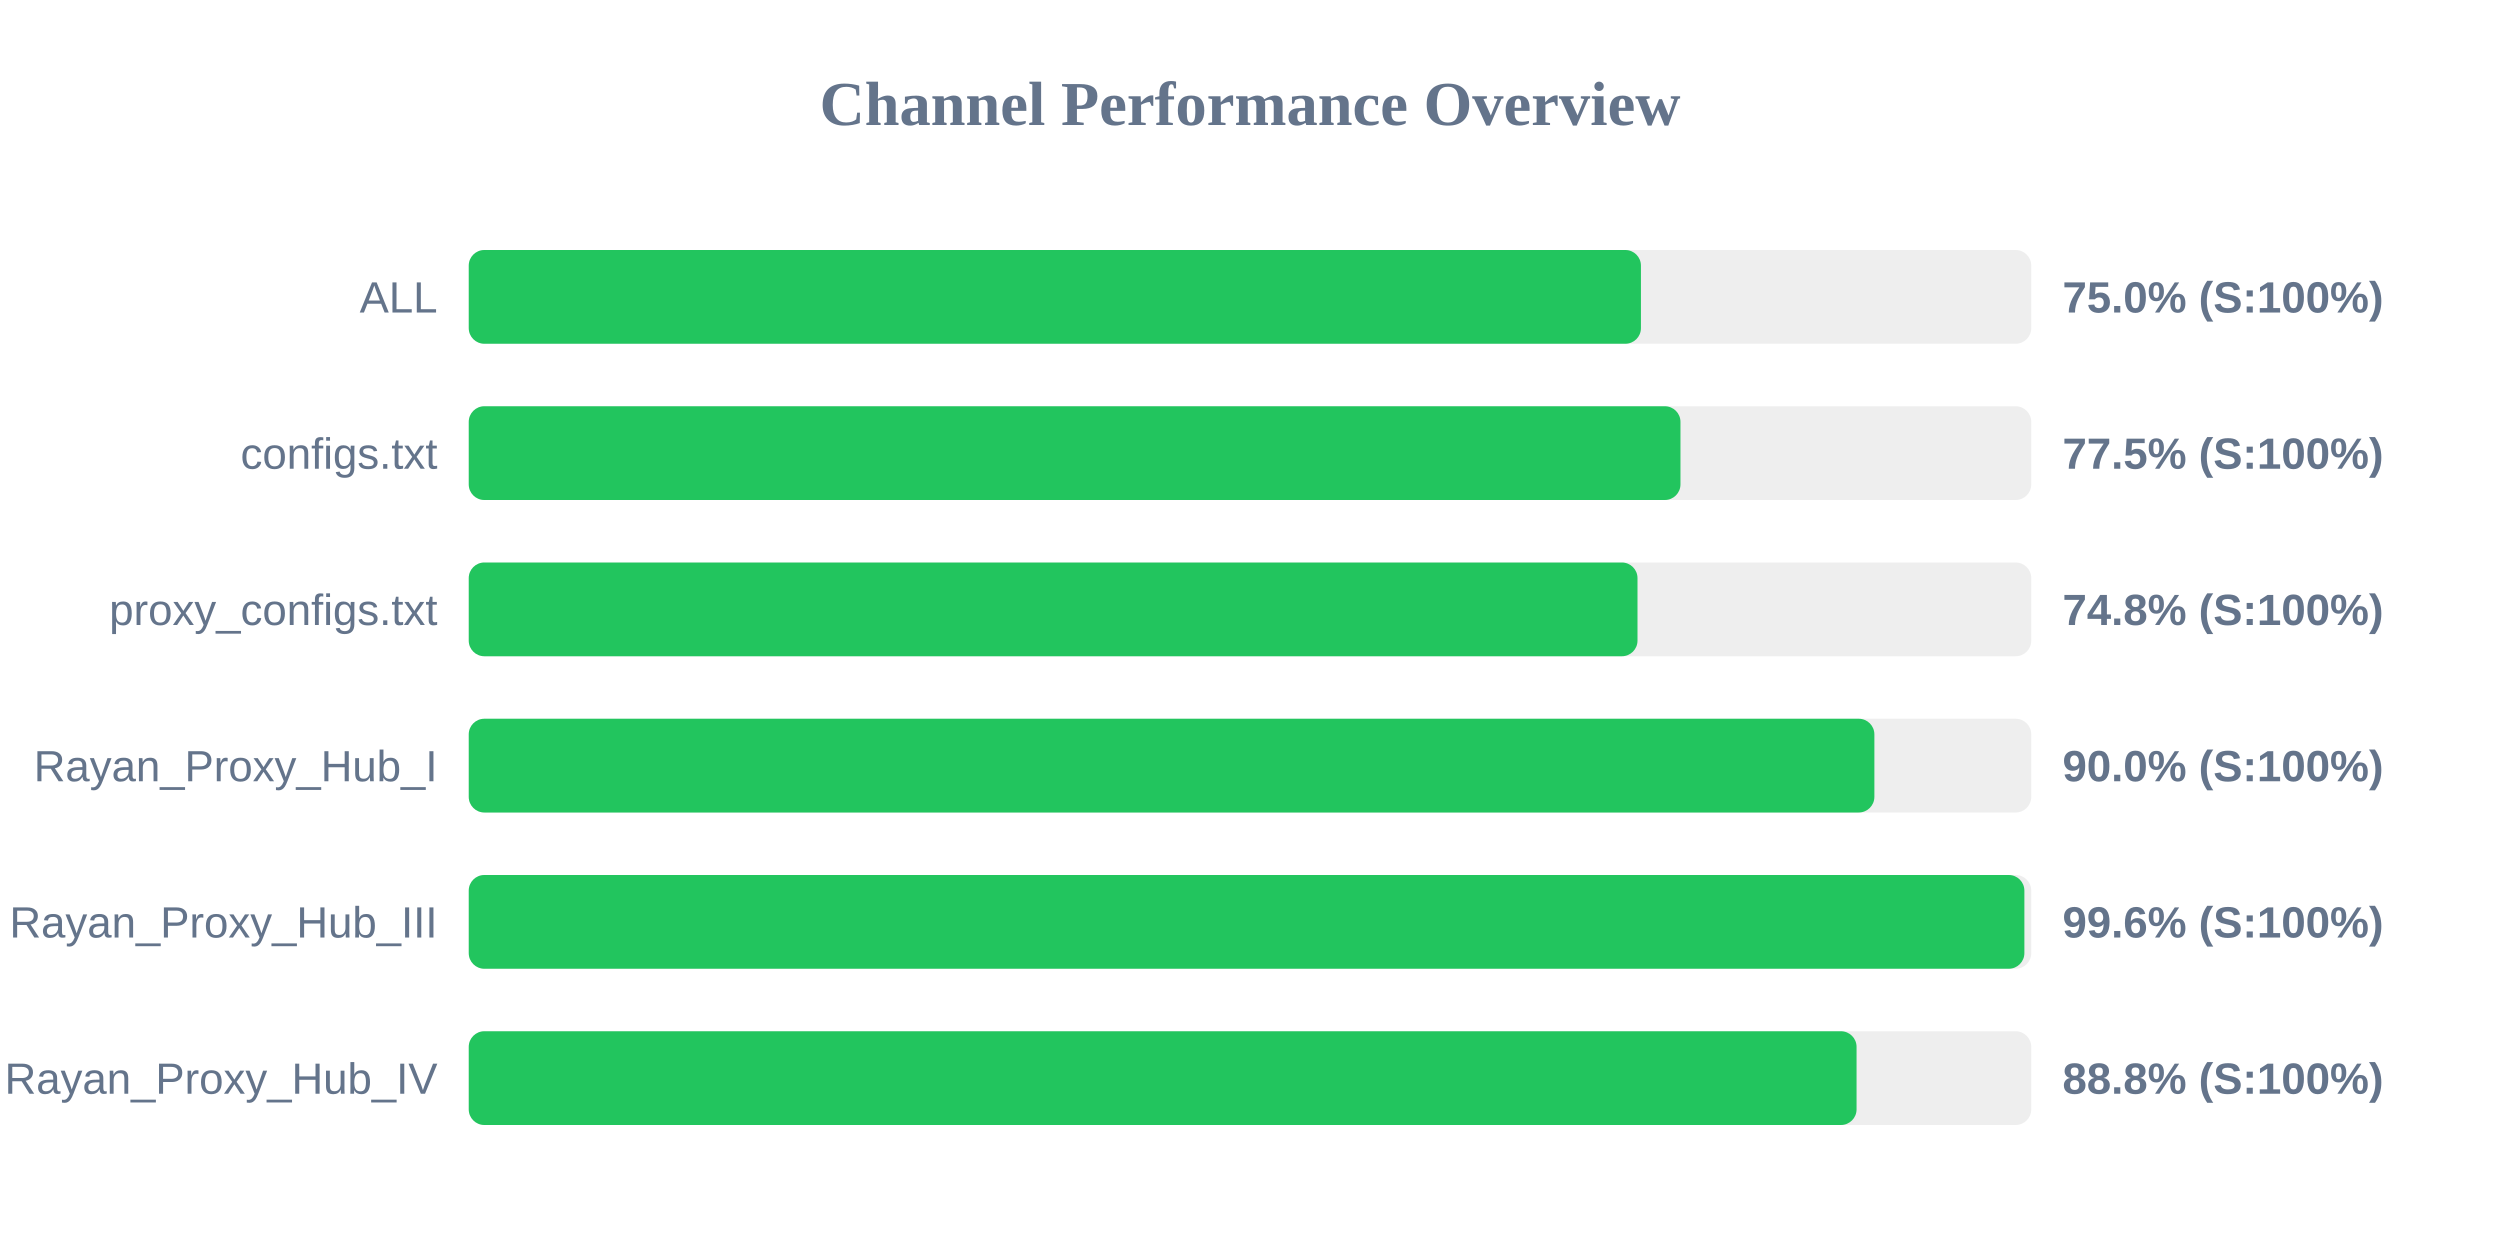
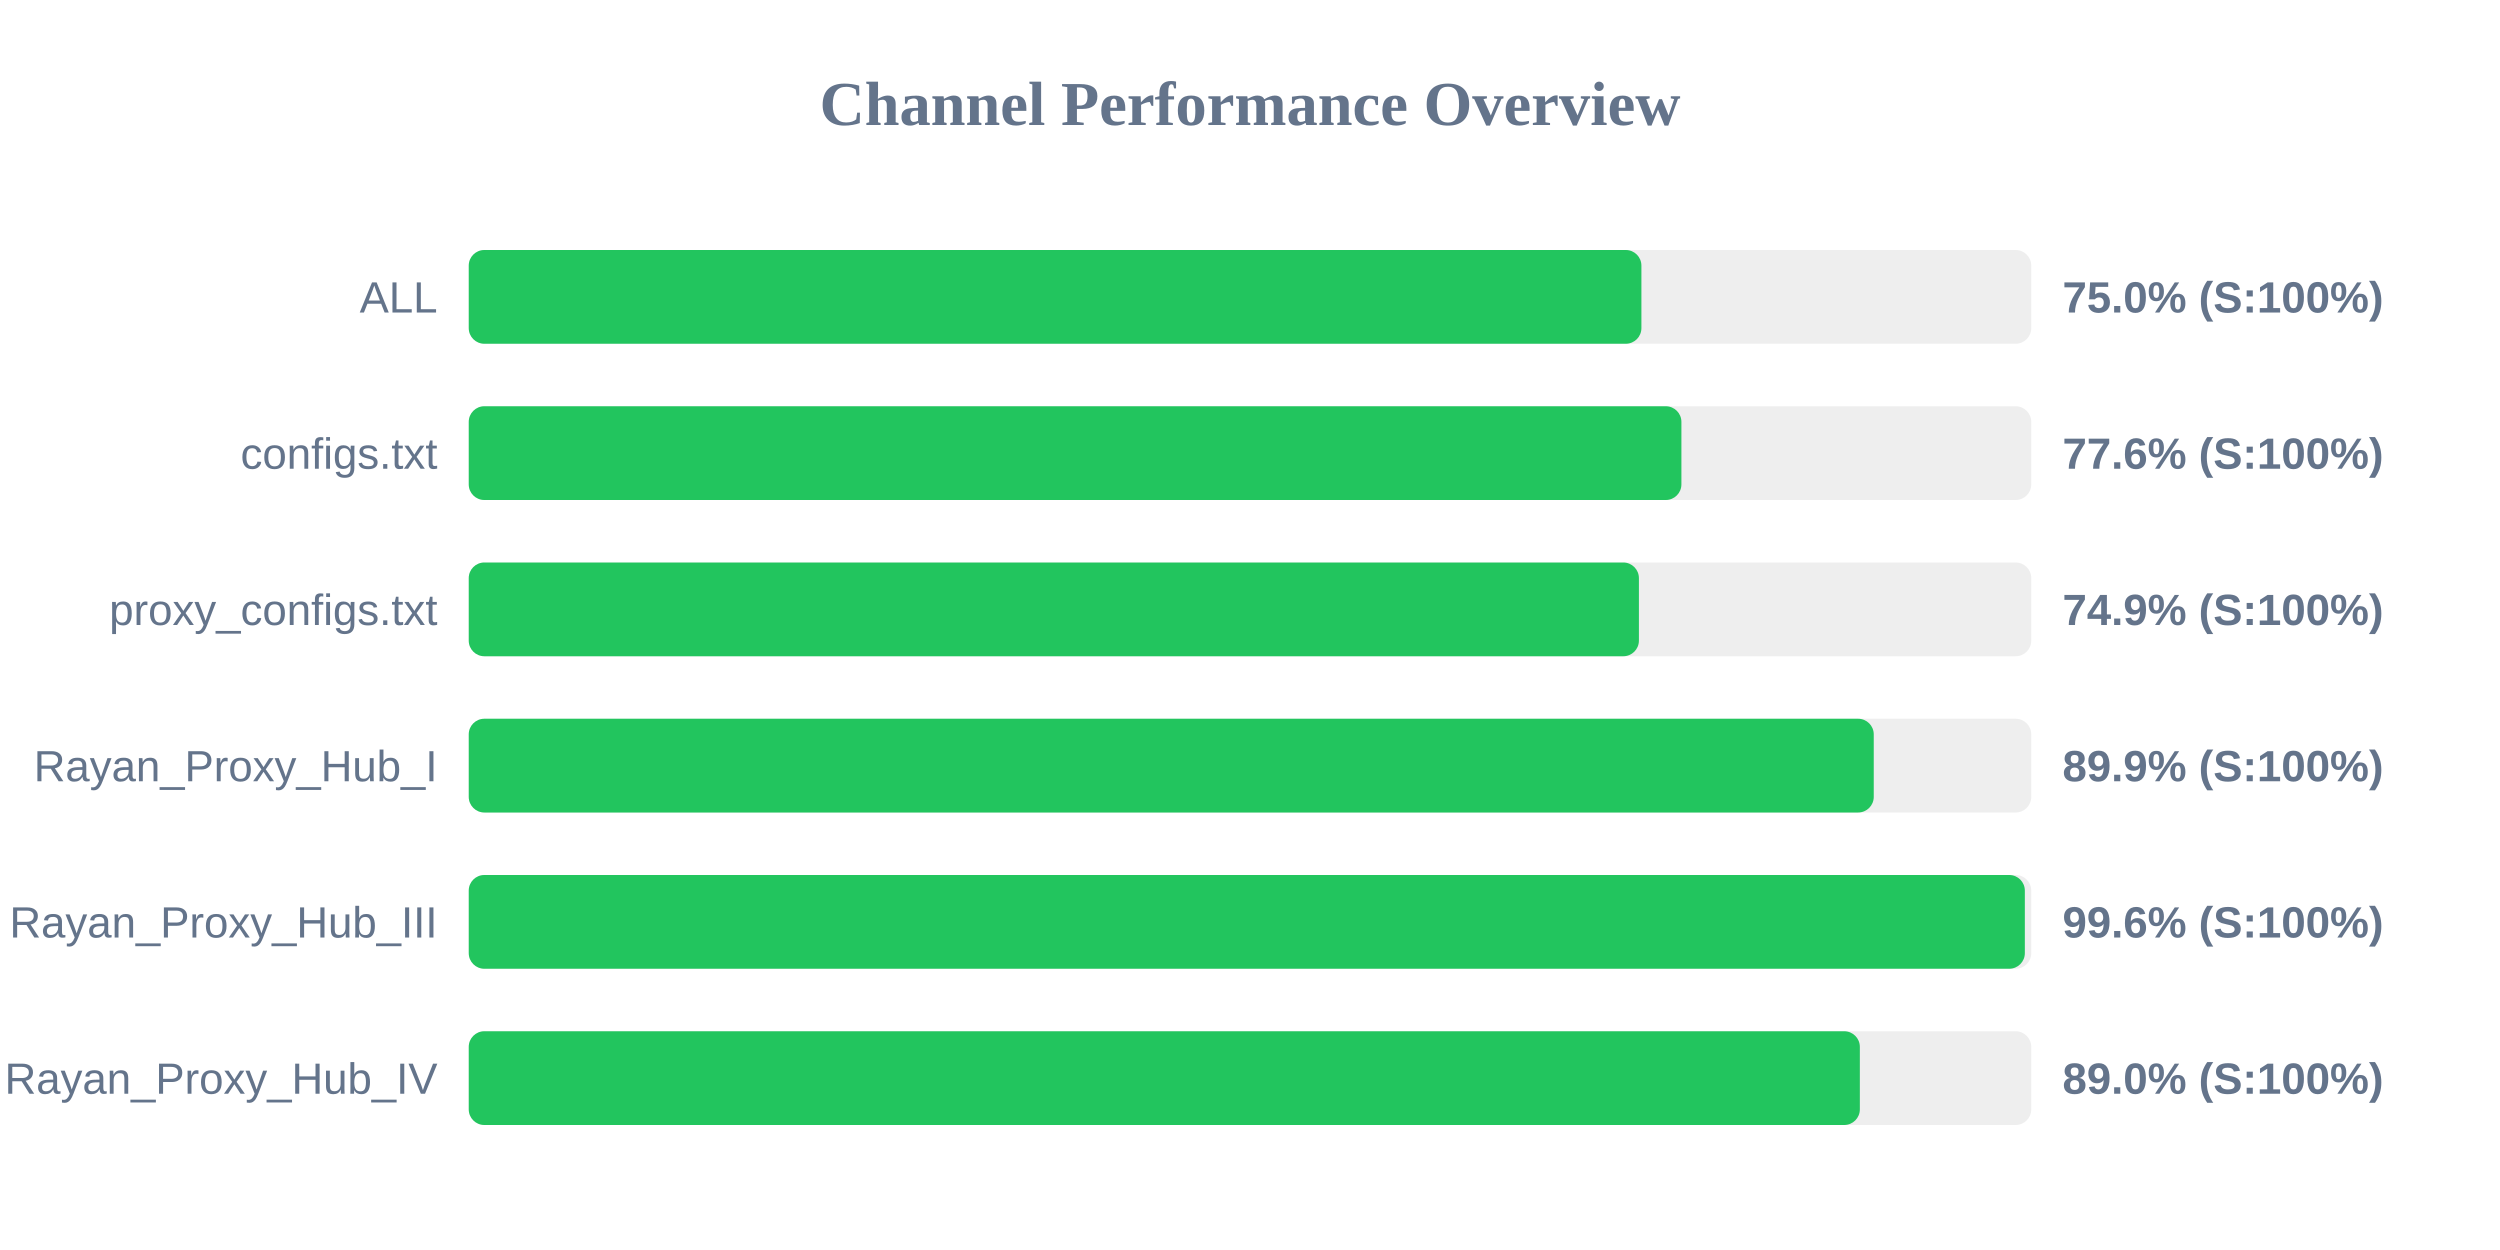
<svg xmlns="http://www.w3.org/2000/svg" width="800" height="400" version="1.1">
  <style>
        .row { font: 14px Arial; fill: #64748b; }
        .score { font: bold 14px Arial; fill: #64748b; }
    </style>
  <text x="400" y="40" text-anchor="middle" font-size="20px" font-weight="bold" fill="#64748b">Channel Performance Overview</text>
  <rect x="150" y="80" width="500" height="30" fill="#eee" rx="5" />
-   <rect x="150" y="80" width="375.1" height="30" fill="#22c55e" rx="5" />
+   <rect x="150" y="80" width="375.25" height="30" fill="#22c55e" rx="5" />
  <text x="140" y="100" text-anchor="end" class="row">ALL</text>
  <text x="660" y="100" text-anchor="start" class="score">75.0% (S:100%)</text>
  <rect x="150" y="130" width="500" height="30" fill="#eee" rx="5" />
-   <rect x="150" y="130" width="387.75" height="30" fill="#22c55e" rx="5" />
+   <rect x="150" y="130" width="388.05" height="30" fill="#22c55e" rx="5" />
  <text x="140" y="150" text-anchor="end" class="row">configs.txt</text>
-   <text x="660" y="150" text-anchor="start" class="score">77.5% (S:100%)</text>
+   <text x="660" y="150" text-anchor="start" class="score">77.6% (S:100%)</text>
  <rect x="150" y="180" width="500" height="30" fill="#eee" rx="5" />
-   <rect x="150" y="180" width="374.0" height="30" fill="#22c55e" rx="5" />
+   <rect x="150" y="180" width="374.45" height="30" fill="#22c55e" rx="5" />
  <text x="140" y="200" text-anchor="end" class="row">proxy_configs.txt</text>
-   <text x="660" y="200" text-anchor="start" class="score">74.8% (S:100%)</text>
+   <text x="660" y="200" text-anchor="start" class="score">74.9% (S:100%)</text>
  <rect x="150" y="230" width="500" height="30" fill="#eee" rx="5" />
-   <rect x="150" y="230" width="449.8" height="30" fill="#22c55e" rx="5" />
+   <rect x="150" y="230" width="449.6" height="30" fill="#22c55e" rx="5" />
  <text x="140" y="250" text-anchor="end" class="row">Rayan_Proxy_Hub_I</text>
-   <text x="660" y="250" text-anchor="start" class="score">90.0% (S:100%)</text>
+   <text x="660" y="250" text-anchor="start" class="score">89.9% (S:100%)</text>
  <rect x="150" y="280" width="500" height="30" fill="#eee" rx="5" />
-   <rect x="150" y="280" width="497.8" height="30" fill="#22c55e" rx="5" />
+   <rect x="150" y="280" width="497.95" height="30" fill="#22c55e" rx="5" />
  <text x="140" y="300" text-anchor="end" class="row">Rayan_Proxy_Hub_III</text>
  <text x="660" y="300" text-anchor="start" class="score">99.6% (S:100%)</text>
  <rect x="150" y="330" width="500" height="30" fill="#eee" rx="5" />
-   <rect x="150" y="330" width="444.1" height="30" fill="#22c55e" rx="5" />
+   <rect x="150" y="330" width="445.15" height="30" fill="#22c55e" rx="5" />
  <text x="140" y="350" text-anchor="end" class="row">Rayan_Proxy_Hub_IV</text>
-   <text x="660" y="350" text-anchor="start" class="score">88.8% (S:100%)</text>
+   <text x="660" y="350" text-anchor="start" class="score">89.0% (S:100%)</text>
</svg>
